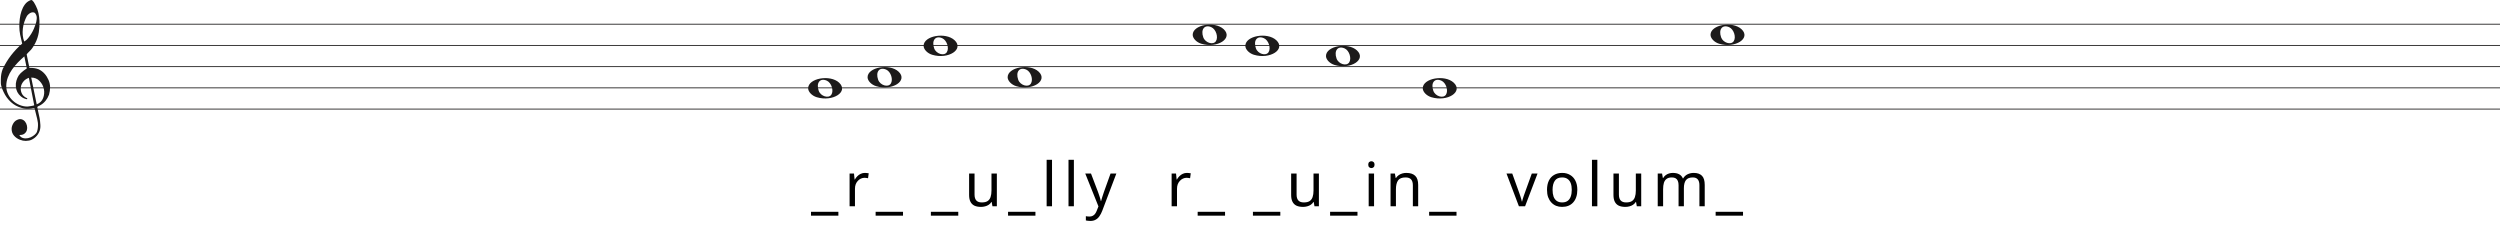
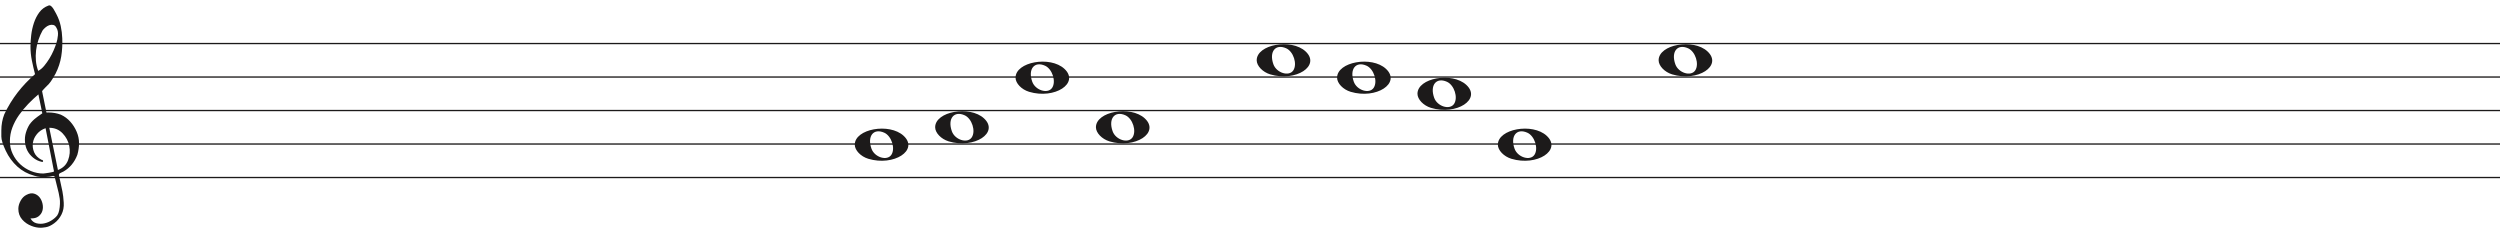
- <svg xmlns="http://www.w3.org/2000/svg" width="2945" height="284" viewBox="0 0 2945 284" fill="none">
-   <line y1="28.5" x2="2945" y2="28.5" stroke="#1C1A1A" />
-   <line y1="53.5" x2="2945" y2="53.5" stroke="#1C1A1A" />
-   <line y1="78.5" x2="2945" y2="78.5" stroke="#1C1A1A" />
-   <line y1="103.5" x2="2945" y2="103.5" stroke="#1C1A1A" />
-   <line y1="128.5" x2="2945" y2="128.5" stroke="#1C1A1A" />
+ <svg xmlns="http://www.w3.org/2000/svg" width="1866" height="174" viewBox="0 -4 1866 174" fill="none">
+   <line y1="28.5" x2="1866" y2="28.5" stroke="#1C1A1A" />
+   <line y1="53.5" x2="1866" y2="53.5" stroke="#1C1A1A" />
+   <line y1="78.5" x2="1866" y2="78.5" stroke="#1C1A1A" />
+   <line y1="103.5" x2="1866" y2="103.5" stroke="#1C1A1A" />
+   <line y1="128.5" x2="1866" y2="128.5" stroke="#1C1A1A" />
  <path d="M34.02 91.694C31.445 92.54 29.317 93.969 27.636 95.981C25.955 97.991 24.93 100.188 24.562 102.57C24.195 104.951 24.497 107.306 25.469 109.635C26.441 111.964 28.266 113.843 30.946 115.272C31.576 115.272 31.97 115.537 32.128 116.066C32.285 116.595 32.048 116.859 31.419 116.859C28.844 116.33 26.585 115.245 24.641 113.605C21.016 110.588 19.02 106.698 18.652 101.935C18.442 99.553 18.665 97.251 19.322 95.028C19.979 92.805 20.885 90.767 22.041 88.914C23.459 86.957 25.14 85.263 27.084 83.834C27.189 83.728 27.491 83.49 27.991 83.12C28.49 82.749 28.976 82.405 29.448 82.088C29.921 81.77 30.63 81.267 31.576 80.579L28.66 66.448C26.086 68.618 23.538 71.012 21.016 73.632C18.495 76.252 16.209 79.018 14.16 81.928C12.111 84.84 10.47 87.923 9.235 91.178C8 94.433 7.383 97.859 7.383 101.459C7.383 104.793 8.079 107.929 9.472 110.866C10.864 113.803 12.716 116.357 15.027 118.526C17.339 120.696 20.005 122.403 23.026 123.648C26.047 124.891 29.107 125.513 32.207 125.513C32.312 125.513 32.797 125.46 33.664 125.354C34.532 125.249 35.451 125.116 36.422 124.957C37.395 124.799 38.288 124.626 39.102 124.441C39.916 124.256 40.324 124.057 40.324 123.846L39.85 121.623C37.802 111.197 35.857 101.22 34.02 91.694ZM36.777 91.376L43.239 122.893C46.97 121.464 49.491 119.016 50.804 115.55C52.118 112.083 52.419 108.564 51.71 104.991C51.001 101.419 49.334 98.256 46.706 95.504C44.08 92.751 40.77 91.376 36.777 91.376ZM28.503 48.903C30.131 48.056 31.642 46.786 33.034 45.092C34.426 43.399 35.713 41.586 36.896 39.654C38.077 37.723 39.102 35.751 39.969 33.739C40.836 31.729 41.532 29.903 42.057 28.262C42.635 26.516 43.029 24.557 43.239 22.387C43.449 20.217 43.108 18.392 42.215 16.909C41.585 15.587 40.757 14.819 39.733 14.607C38.708 14.396 37.683 14.475 36.659 14.845C35.635 15.216 34.663 15.811 33.743 16.632C32.824 17.452 32.154 18.18 31.734 18.815C30.578 20.879 29.566 23.181 28.7 25.722C27.833 28.262 27.242 30.895 26.927 33.621C26.611 36.346 26.572 38.966 26.808 41.481C27.045 43.994 27.61 46.469 28.503 48.903ZM26.139 51.364C25.245 47.871 24.457 44.444 23.774 41.083C23.091 37.723 22.75 34.269 22.75 30.723C22.75 28.13 22.934 25.285 23.302 22.189C23.669 19.093 24.339 16.076 25.311 13.138C26.283 10.201 27.623 7.568 29.33 5.24C31.038 2.91 33.309 1.217 36.147 0.158C36.409 0.053 36.672 0 36.934 0C37.302 0 37.736 0.211 38.235 0.635C38.734 1.058 39.26 1.68 39.811 2.501C40.362 3.321 40.849 4.168 41.269 5.041C41.689 5.914 42.004 6.51 42.215 6.828C43.633 9.527 44.67 12.398 45.328 15.441C45.984 18.484 46.365 21.514 46.471 24.53C46.68 29.083 46.431 33.581 45.722 38.027C45.013 42.472 43.581 46.813 41.426 51.046C40.691 52.317 39.943 53.6 39.181 54.897C38.419 56.194 37.513 57.45 36.462 58.667C36.252 58.88 35.871 59.264 35.319 59.819C34.767 60.375 34.203 60.944 33.625 61.526C33.047 62.108 32.535 62.651 32.088 63.153C31.642 63.656 31.419 63.96 31.419 64.067L34.649 79.944C34.67 80.048 36.265 79.944 36.265 79.944C39.348 79.983 42.612 80.486 45.446 81.611C48.178 82.881 50.529 84.627 52.499 86.851C54.469 89.074 56.044 91.574 57.227 94.353C58.409 97.132 59 99.95 59 102.808C59 105.665 58.579 108.577 57.739 111.54C55.585 117.151 52.144 121.305 47.416 124.004C46.89 124.322 46.141 124.68 45.17 125.076C44.198 125.473 43.817 126.095 44.027 126.942C45.288 132.708 46.141 136.676 46.589 138.85C47.035 141.024 47.364 143.829 47.573 147.265C47.783 150.551 47.218 153.507 45.879 156.152C44.539 158.807 42.74 160.961 40.481 162.624C38.222 164.297 36.16 165.269 34.295 165.569C32.429 165.86 31.155 166 30.473 166C28.109 166 25.797 165.549 23.538 164.648C20.754 163.596 18.416 161.983 16.524 159.809C14.633 157.635 13.688 154.99 13.688 151.874C13.688 149.91 14.252 147.897 15.382 145.833C16.511 143.769 17.995 142.286 19.834 141.395C21.883 140.333 23.735 140.042 25.39 140.513C27.045 140.994 28.411 141.895 29.488 143.218C30.565 144.54 31.314 146.143 31.734 148.017C32.154 149.9 32.128 151.653 31.655 153.297C31.182 154.94 30.224 156.332 28.779 157.464C27.334 158.606 25.324 159.117 22.75 159.017C23.801 160.921 25.272 162.123 27.163 162.624C29.054 163.135 30.998 163.165 32.994 162.744C34.991 162.323 36.869 161.542 38.629 160.4C40.389 159.268 41.769 158.035 42.766 156.713C43.397 155.761 43.87 154.519 44.185 152.986C44.5 151.443 44.684 149.85 44.736 148.177C44.789 146.514 44.736 145.212 44.579 144.29C44.421 143.358 44.158 141.915 43.79 139.962C42.215 133.56 41.217 129.533 40.796 127.89C40.586 127.366 40.021 127.193 39.102 127.379C38.182 127.564 37.408 127.736 36.777 127.89C32.259 128.481 28.477 128.21 25.429 127.101C20.701 125.831 16.538 123.568 12.939 120.313C9.34 117.058 6.451 113.115 4.27 108.484C2.09 103.853 1 100.334 1 97.925C1 95.518 1 93.996 1 93.361C1 89.074 1.736 85.051 3.207 81.293C5.991 75.418 9.288 70.02 13.097 65.098C16.905 60.176 21.253 55.598 26.139 51.364Z" fill="#1C1A1A" />
-   <g transform="translate(752 0)">
-     <path d="M663.097 51.514C657.453 49.805 653 45.161 653 40.984C653 29.16 678.813 24.481 689.473 34.373C701 45.069 682.188 57.295 663.097 51.514H663.097ZM680.315 48.544C683.455 43.829 680.453 34.486 675.013 32.048C667.025 28.467 662.129 34.569 665.456 43.959C667.757 50.453 677.119 53.343 680.315 48.544Z" fill="#1C1A1A" />
-     <path d="M280.097 101.514C274.453 99.805 270 95.161 270 90.984C270 79.16 295.813 74.481 306.473 84.373C318 95.069 299.188 107.295 280.097 101.514H280.097ZM297.315 98.544C300.455 93.829 297.453 84.486 292.013 82.048C284.025 78.467 279.129 84.569 282.456 93.959C284.757 100.453 294.119 103.343 297.315 98.544Z" fill="#1C1A1A" />
-     <path d="M445.097 101.514C439.453 99.805 435 95.161 435 90.984C435 79.16 460.813 74.481 471.473 84.373C483 95.069 464.188 107.295 445.097 101.514H445.097ZM462.315 98.544C465.455 93.829 462.453 84.486 457.013 82.048C449.025 78.467 444.129 84.569 447.456 93.959C449.757 100.453 459.119 103.343 462.315 98.544Z" fill="#1C1A1A" />
-     <path d="M210.097 114.514C204.453 112.805 200 108.161 200 103.984C200 92.16 225.813 87.481 236.473 97.373C248 108.069 229.188 120.295 210.097 114.514H210.097ZM227.315 111.544C230.455 106.829 227.453 97.486 222.013 95.048C214.025 91.467 209.129 97.569 212.456 106.959C214.757 113.453 224.119 116.343 227.315 111.544Z" fill="#1C1A1A" />
-     <path d="M725.097 64.514C719.453 62.805 715 58.161 715 53.984C715 42.16 740.813 37.481 751.473 47.373C763 58.069 744.188 70.295 725.097 64.514H725.097ZM742.315 61.544C745.455 56.829 742.453 47.486 737.013 45.048C729.025 41.467 724.129 47.569 727.456 56.959C729.757 63.453 739.119 66.343 742.315 61.544Z" fill="#1C1A1A" />
-     <path d="M820.097 76.514C814.453 74.805 810 70.161 810 65.984C810 54.16 835.813 49.481 846.473 59.373C858 70.069 839.188 82.295 820.097 76.514H820.097ZM837.315 73.544C840.455 68.829 837.453 59.486 832.013 57.048C824.025 53.467 819.129 59.569 822.456 68.959C824.757 75.453 834.119 78.343 837.315 73.544Z" fill="#1C1A1A" />
-     <path d="M346.097 64.514C340.453 62.805 336 58.161 336 53.984C336 42.16 361.813 37.481 372.473 47.373C384 58.069 365.188 70.295 346.097 64.514H346.097ZM363.315 61.544C366.455 56.829 363.453 47.486 358.013 45.048C350.025 41.467 345.129 47.569 348.456 56.959C350.757 63.453 360.119 66.343 363.315 61.544Z" fill="#1C1A1A" />
-     <path d="M934.097 114.514C928.453 112.805 924 108.161 924 103.984C924 92.16 949.813 87.481 960.473 97.373C972 108.069 953.188 120.295 934.097 114.514H934.097ZM951.315 111.544C954.455 106.829 951.453 97.486 946.013 95.048C938.025 91.467 933.129 97.569 936.456 106.959C938.757 113.453 948.119 116.343 951.315 111.544Z" fill="#1C1A1A" />
-     <path d="M1273.1 51.514C1267.45 49.805 1263 45.161 1263 40.984C1263 29.16 1288.81 24.481 1299.47 34.373C1311 45.069 1292.19 57.295 1273.1 51.514H1273.1ZM1290.31 48.544C1293.46 43.829 1290.45 34.486 1285.01 32.048C1277.02 28.467 1272.13 34.569 1275.46 43.959C1277.76 50.453 1287.12 53.343 1290.31 48.544Z" fill="#1C1A1A" />
-     <path d="M235.612 254.088H203.356V249.48H235.612V254.088ZM266.812 203.688C267.532 203.688 268.3 203.736 269.116 203.832C269.98 203.88 270.724 203.976 271.348 204.12L270.556 209.952C269.932 209.808 269.236 209.688 268.468 209.592C267.748 209.496 267.052 209.448 266.38 209.448C264.892 209.448 263.476 209.76 262.132 210.384C260.788 211.008 259.588 211.896 258.532 213.048C257.476 214.152 256.636 215.496 256.012 217.08C255.436 218.664 255.148 220.44 255.148 222.408V243H248.812V204.408H253.996L254.716 211.464H255.004C255.82 210.024 256.804 208.728 257.956 207.576C259.108 206.376 260.428 205.44 261.916 204.768C263.404 204.048 265.036 203.688 266.812 203.688ZM311.746 254.088H279.49V249.48H311.746V254.088ZM376.842 254.088H344.586V249.48H376.842V254.088ZM422.298 204.408V243H417.114L416.178 237.888H415.89C415.074 239.232 414.018 240.336 412.722 241.2C411.426 242.064 410.01 242.688 408.474 243.072C406.938 243.504 405.33 243.72 403.65 243.72C400.578 243.72 397.986 243.24 395.874 242.28C393.81 241.272 392.25 239.736 391.194 237.672C390.138 235.608 389.61 232.944 389.61 229.68V204.408H396.018V229.248C396.018 232.32 396.714 234.624 398.106 236.16C399.498 237.696 401.658 238.464 404.586 238.464C407.466 238.464 409.722 237.936 411.354 236.88C413.034 235.776 414.21 234.192 414.882 232.128C415.602 230.016 415.962 227.472 415.962 224.496V204.408H422.298ZM467.742 254.088H435.486V249.48H467.742V254.088ZM487.278 243H480.942V188.28H487.278V243ZM513.04 243H506.704V188.28H513.04V243ZM526.419 204.408H533.187L541.539 226.368C542.019 227.664 542.451 228.912 542.835 230.112C543.267 231.312 543.651 232.488 543.987 233.64C544.323 234.744 544.587 235.824 544.779 236.88H545.067C545.355 235.68 545.811 234.12 546.435 232.2C547.059 230.232 547.707 228.264 548.379 226.296L556.227 204.408H563.067L546.435 248.328C545.523 250.728 544.443 252.816 543.195 254.592C541.995 256.416 540.507 257.808 538.731 258.768C537.003 259.776 534.891 260.28 532.395 260.28C531.243 260.28 530.235 260.208 529.371 260.064C528.507 259.968 527.763 259.848 527.139 259.704V254.664C527.667 254.76 528.291 254.856 529.011 254.952C529.779 255.048 530.571 255.096 531.387 255.096C532.875 255.096 534.147 254.808 535.203 254.232C536.307 253.704 537.243 252.912 538.011 251.856C538.779 250.848 539.427 249.648 539.955 248.256L541.971 243.144L526.419 204.408ZM646.176 203.688C646.896 203.688 647.664 203.736 648.48 203.832C649.344 203.88 650.088 203.976 650.712 204.12L649.92 209.952C649.296 209.808 648.6 209.688 647.832 209.592C647.112 209.496 646.416 209.448 645.744 209.448C644.256 209.448 642.84 209.76 641.496 210.384C640.152 211.008 638.952 211.896 637.896 213.048C636.84 214.152 636 215.496 635.376 217.08C634.8 218.664 634.512 220.44 634.512 222.408V243H628.176V204.408H633.36L634.08 211.464H634.368C635.184 210.024 636.168 208.728 637.32 207.576C638.472 206.376 639.792 205.44 641.28 204.768C642.768 204.048 644.4 203.688 646.176 203.688ZM691.11 254.088H658.854V249.48H691.11V254.088ZM756.206 254.088H723.95V249.48H756.206V254.088ZM801.662 204.408V243H796.478L795.542 237.888H795.254C794.438 239.232 793.382 240.336 792.086 241.2C790.79 242.064 789.374 242.688 787.838 243.072C786.302 243.504 784.694 243.72 783.014 243.72C779.942 243.72 777.35 243.24 775.238 242.28C773.174 241.272 771.614 239.736 770.558 237.672C769.502 235.608 768.974 232.944 768.974 229.68V204.408H775.382V229.248C775.382 232.32 776.078 234.624 777.47 236.16C778.862 237.696 781.022 238.464 783.95 238.464C786.83 238.464 789.086 237.936 790.718 236.88C792.398 235.776 793.574 234.192 794.246 232.128C794.966 230.016 795.326 227.472 795.326 224.496V204.408H801.662ZM847.106 254.088H814.85V249.48H847.106V254.088ZM866.642 204.408V243H860.306V204.408H866.642ZM863.546 189.936C864.506 189.936 865.346 190.272 866.066 190.944C866.834 191.568 867.218 192.576 867.218 193.968C867.218 195.312 866.834 196.32 866.066 196.992C865.346 197.664 864.506 198 863.546 198C862.49 198 861.602 197.664 860.882 196.992C860.162 196.32 859.802 195.312 859.802 193.968C859.802 192.576 860.162 191.568 860.882 190.944C861.602 190.272 862.49 189.936 863.546 189.936ZM904.644 203.688C909.252 203.688 912.732 204.816 915.084 207.072C917.436 209.28 918.612 212.88 918.612 217.872V243H912.348V218.304C912.348 215.184 911.652 212.856 910.26 211.32C908.868 209.784 906.684 209.016 903.708 209.016C899.436 209.016 896.484 210.216 894.852 212.616C893.22 215.016 892.404 218.472 892.404 222.984V243H886.068V204.408H891.18L892.116 209.664H892.476C893.34 208.32 894.396 207.216 895.644 206.352C896.94 205.44 898.356 204.768 899.892 204.336C901.428 203.904 903.012 203.688 904.644 203.688ZM963.768 254.088H931.512V249.48H963.768V254.088ZM1037.27 243L1022.65 204.408H1029.42L1037.63 227.16C1038.01 228.216 1038.42 229.392 1038.85 230.688C1039.29 231.984 1039.67 233.232 1040.01 234.432C1040.34 235.584 1040.58 236.568 1040.73 237.384H1041.01C1041.21 236.568 1041.47 235.56 1041.81 234.36C1042.19 233.16 1042.6 231.912 1043.03 230.616C1043.51 229.32 1043.92 228.168 1044.25 227.16L1052.46 204.408H1059.23L1044.54 243H1037.27ZM1106.09 223.632C1106.09 226.848 1105.66 229.704 1104.79 232.2C1103.98 234.648 1102.78 236.736 1101.19 238.464C1099.66 240.192 1097.76 241.512 1095.51 242.424C1093.3 243.288 1090.83 243.72 1088.09 243.72C1085.55 243.72 1083.19 243.288 1081.03 242.424C1078.87 241.512 1077 240.192 1075.42 238.464C1073.83 236.736 1072.59 234.648 1071.67 232.2C1070.81 229.704 1070.38 226.848 1070.38 223.632C1070.38 219.36 1071.1 215.76 1072.54 212.832C1073.98 209.856 1076.04 207.6 1078.73 206.064C1081.42 204.48 1084.61 203.688 1088.31 203.688C1091.81 203.688 1094.88 204.48 1097.52 206.064C1100.21 207.6 1102.3 209.856 1103.79 212.832C1105.32 215.76 1106.09 219.36 1106.09 223.632ZM1076.93 223.632C1076.93 226.656 1077.31 229.296 1078.08 231.552C1078.9 233.76 1080.15 235.464 1081.83 236.664C1083.51 237.864 1085.64 238.464 1088.23 238.464C1090.83 238.464 1092.96 237.864 1094.64 236.664C1096.32 235.464 1097.55 233.76 1098.31 231.552C1099.13 229.296 1099.54 226.656 1099.54 223.632C1099.54 220.56 1099.13 217.944 1098.31 215.784C1097.5 213.624 1096.25 211.968 1094.57 210.816C1092.94 209.616 1090.8 209.016 1088.16 209.016C1084.23 209.016 1081.37 210.312 1079.59 212.904C1077.82 215.496 1076.93 219.072 1076.93 223.632ZM1129.67 243H1123.33V188.28H1129.67V243ZM1181.35 204.408V243H1176.17L1175.23 237.888H1174.94C1174.13 239.232 1173.07 240.336 1171.77 241.2C1170.48 242.064 1169.06 242.688 1167.53 243.072C1165.99 243.504 1164.38 243.72 1162.7 243.72C1159.63 243.72 1157.04 243.24 1154.93 242.28C1152.86 241.272 1151.3 239.736 1150.25 237.672C1149.19 235.608 1148.66 232.944 1148.66 229.68V204.408H1155.07V229.248C1155.07 232.32 1155.77 234.624 1157.16 236.16C1158.55 237.696 1160.71 238.464 1163.64 238.464C1166.52 238.464 1168.77 237.936 1170.41 236.88C1172.09 235.776 1173.26 234.192 1173.93 232.128C1174.65 230.016 1175.01 227.472 1175.01 224.496V204.408H1181.35ZM1243.14 203.688C1247.51 203.688 1250.77 204.816 1252.93 207.072C1255.09 209.28 1256.17 212.88 1256.17 217.872V243H1249.91V218.16C1249.91 215.136 1249.26 212.856 1247.96 211.32C1246.71 209.784 1244.75 209.016 1242.06 209.016C1238.31 209.016 1235.63 210.096 1233.99 212.256C1232.41 214.416 1231.62 217.56 1231.62 221.688V243H1225.35V218.16C1225.35 216.144 1225.07 214.464 1224.49 213.12C1223.91 211.728 1223.05 210.696 1221.9 210.024C1220.75 209.352 1219.26 209.016 1217.43 209.016C1214.84 209.016 1212.8 209.568 1211.31 210.672C1209.83 211.728 1208.75 213.288 1208.07 215.352C1207.45 217.416 1207.14 219.96 1207.14 222.984V243H1200.8V204.408H1205.91L1206.85 209.664H1207.21C1208.03 208.32 1209.01 207.216 1210.16 206.352C1211.36 205.44 1212.68 204.768 1214.12 204.336C1215.56 203.904 1217.05 203.688 1218.59 203.688C1221.56 203.688 1224.03 204.216 1226 205.272C1228.02 206.328 1229.48 207.96 1230.39 210.168H1230.75C1232.05 207.96 1233.8 206.328 1236.01 205.272C1238.27 204.216 1240.64 203.688 1243.14 203.688ZM1301.28 254.088H1269.03V249.48H1301.28V254.088Z" fill="black" />
+   <g>
+     <path transform="translate(438 0)" d="M210.097 114.514C204.453 112.805 200 108.161 200 103.984C200 92.16 225.813 87.481 236.473 97.373C248 108.069 229.188 120.295 210.097 114.514H210.097ZM227.315 111.544C230.455 106.829 227.453 97.486 222.013 95.048C214.025 91.467 209.129 97.569 212.456 106.959C214.757 113.453 224.119 116.343 227.315 111.544Z" fill="#1C1A1A" />
+     <path transform="translate(428 0)" d="M280.097 101.514C274.453 99.805 270 95.161 270 90.984C270 79.16 295.813 74.481 306.473 84.373C318 95.069 299.188 107.295 280.097 101.514H280.097ZM297.315 98.544C300.455 93.829 297.453 84.486 292.013 82.048C284.025 78.467 279.129 84.569 282.456 93.959C284.757 100.453 294.119 103.343 297.315 98.544Z" fill="#1C1A1A" />
+     <path transform="translate(422 0)" d="M346.097 64.514C340.453 62.805 336 58.161 336 53.984C336 42.16 361.813 37.481 372.473 47.373C384 58.069 365.188 70.295 346.097 64.514H346.097ZM363.315 61.544C366.455 56.829 363.453 47.486 358.013 45.048C350.025 41.467 345.129 47.569 348.456 56.959C350.757 63.453 360.119 66.343 363.315 61.544Z" fill="#1C1A1A" />
+     <path transform="translate(383 0)" d="M445.097 101.514C439.453 99.805 435 95.161 435 90.984C435 79.16 460.813 74.481 471.473 84.373C483 95.069 464.188 107.295 445.097 101.514H445.097ZM462.315 98.544C465.455 93.829 462.453 84.486 457.013 82.048C449.025 78.467 444.129 84.569 447.456 93.959C449.757 100.453 459.119 103.343 462.315 98.544Z" fill="#1C1A1A" />
+     <path transform="translate(285 0)" d="M663.097 51.514C657.453 49.805 653 45.161 653 40.984C653 29.16 678.813 24.481 689.473 34.373C701 45.069 682.188 57.295 663.097 51.514H663.097ZM680.315 48.544C683.455 43.829 680.453 34.486 675.013 32.048C667.025 28.467 662.129 34.569 665.456 43.959C667.757 50.453 677.119 53.343 680.315 48.544Z" fill="#1C1A1A" />
+     <path transform="translate(283 0)" d="M725.097 64.514C719.453 62.805 715 58.161 715 53.984C715 42.16 740.813 37.481 751.473 47.373C763 58.069 744.188 70.295 725.097 64.514H725.097ZM742.315 61.544C745.455 56.829 742.453 47.486 737.013 45.048C729.025 41.467 724.129 47.569 727.456 56.959C729.757 63.453 739.119 66.343 742.315 61.544Z" fill="#1C1A1A" />
+     <path transform="translate(248 0)" d="M820.097 76.514C814.453 74.805 810 70.161 810 65.984C810 54.16 835.813 49.481 846.473 59.373C858 70.069 839.188 82.295 820.097 76.514H820.097ZM837.315 73.544C840.455 68.829 837.453 59.486 832.013 57.048C824.025 53.467 819.129 59.569 822.456 68.959C824.757 75.453 834.119 78.343 837.315 73.544Z" fill="#1C1A1A" />
+     <path transform="translate(194 0)" d="M934.097 114.514C928.453 112.805 924 108.161 924 103.984C924 92.16 949.813 87.481 960.473 97.373C972 108.069 953.188 120.295 934.097 114.514H934.097ZM951.315 111.544C954.455 106.829 951.453 97.486 946.013 95.048C938.025 91.467 933.129 97.569 936.456 106.959C938.757 113.453 948.119 116.343 951.315 111.544Z" fill="#1C1A1A" />
+     <path transform="translate(-25 0)" d="M1273.1 51.514C1267.45 49.805 1263 45.161 1263 40.984C1263 29.16 1288.81 24.481 1299.47 34.373C1311 45.069 1292.19 57.295 1273.1 51.514H1273.1ZM1290.31 48.544C1293.46 43.829 1290.45 34.486 1285.01 32.048C1277.02 28.467 1272.13 34.569 1275.46 43.959C1277.76 50.453 1287.12 53.343 1290.31 48.544Z" fill="#1C1A1A" />
  </g>
</svg>
